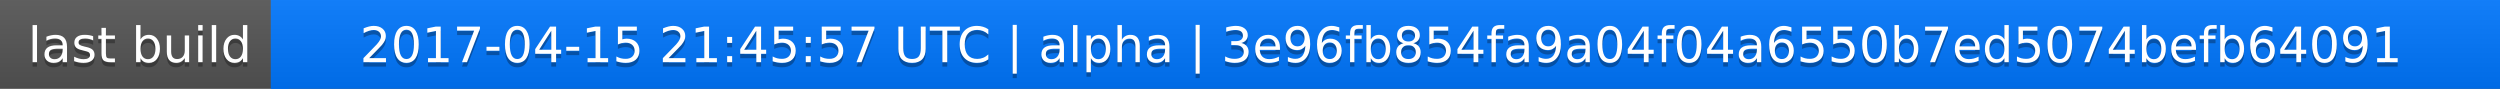
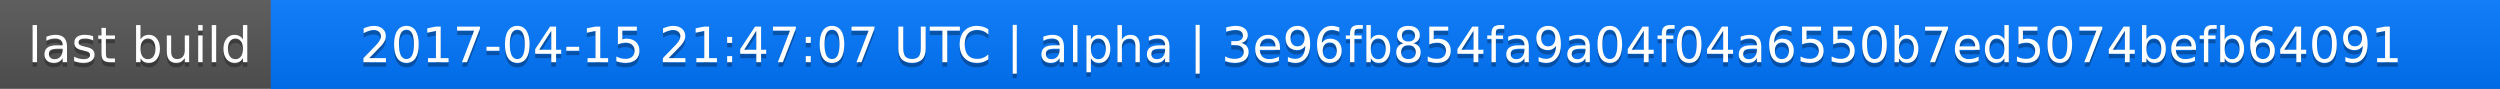
<svg xmlns="http://www.w3.org/2000/svg" width="563" height="20">
  <linearGradient id="a" x2="0" y2="100%">
    <stop offset="0" stop-color="#bbb" stop-opacity=".1" />
    <stop offset="1" stop-opacity=".1" />
  </linearGradient>
  <rect rx="0" width="563" height="20" fill="#555" />
  <rect rx="0" x="61" width="502" height="20" fill="#07f" />
  <path fill="#07f" d="M61 0h4v20h-4z" />
  <rect rx="0" width="563" height="20" fill="url(#a)" />
  <g fill="#fff" text-anchor="middle" font-family="DejaVu Sans,Verdana,Geneva,sans-serif" font-size="11">
    <text x="31.5" y="15" fill="#010101" fill-opacity=".3">last build</text>
    <text x="31.5" y="14">last build</text>
-     <text x="311" y="15" fill="#010101" fill-opacity=".3">2017-04-15 21:45:57 UTC | alpha | 3e96fb854fa9a04f04a6550b7ed5074befb64091</text>
-     <text x="311" y="14">2017-04-15 21:45:57 UTC | alpha | 3e96fb854fa9a04f04a6550b7ed5074befb64091</text>
+     <text x="311" y="15" fill="#010101" fill-opacity=".3">2017-04-15 21:47:07 UTC | alpha | 3e96fb854fa9a04f04a6550b7ed5074befb64091</text>
+     <text x="311" y="14">2017-04-15 21:47:07 UTC | alpha | 3e96fb854fa9a04f04a6550b7ed5074befb64091</text>
  </g>
</svg>
